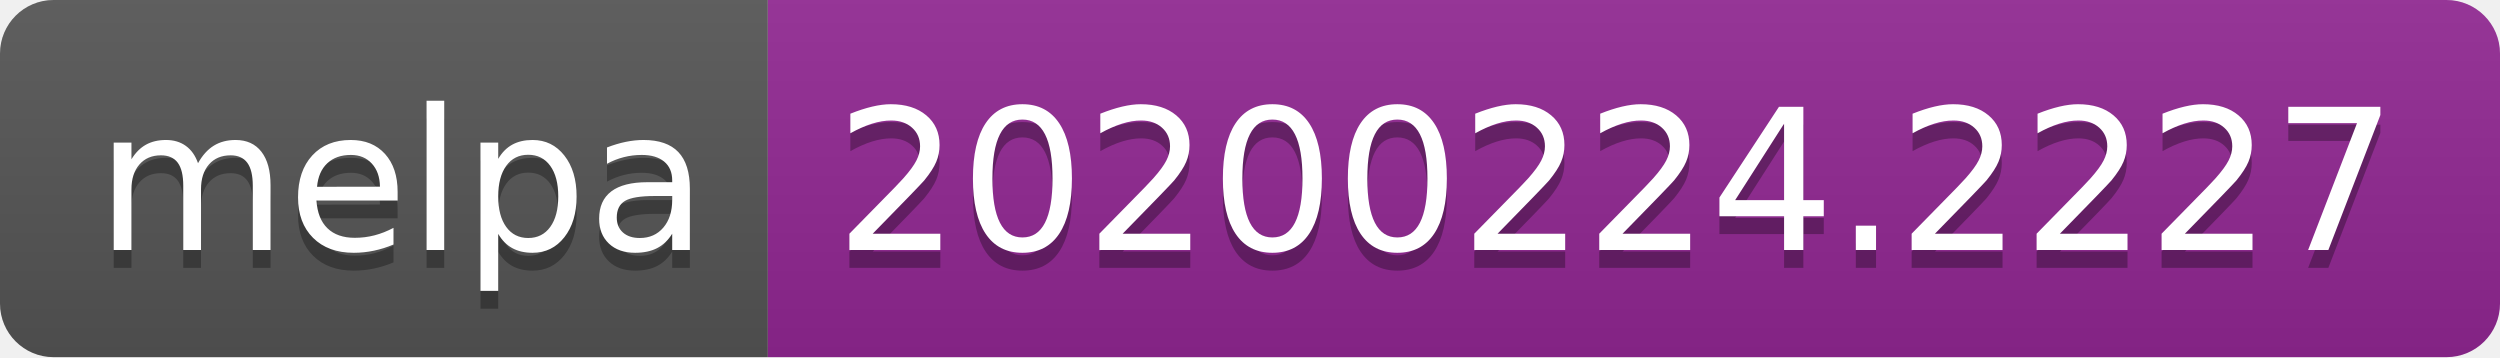
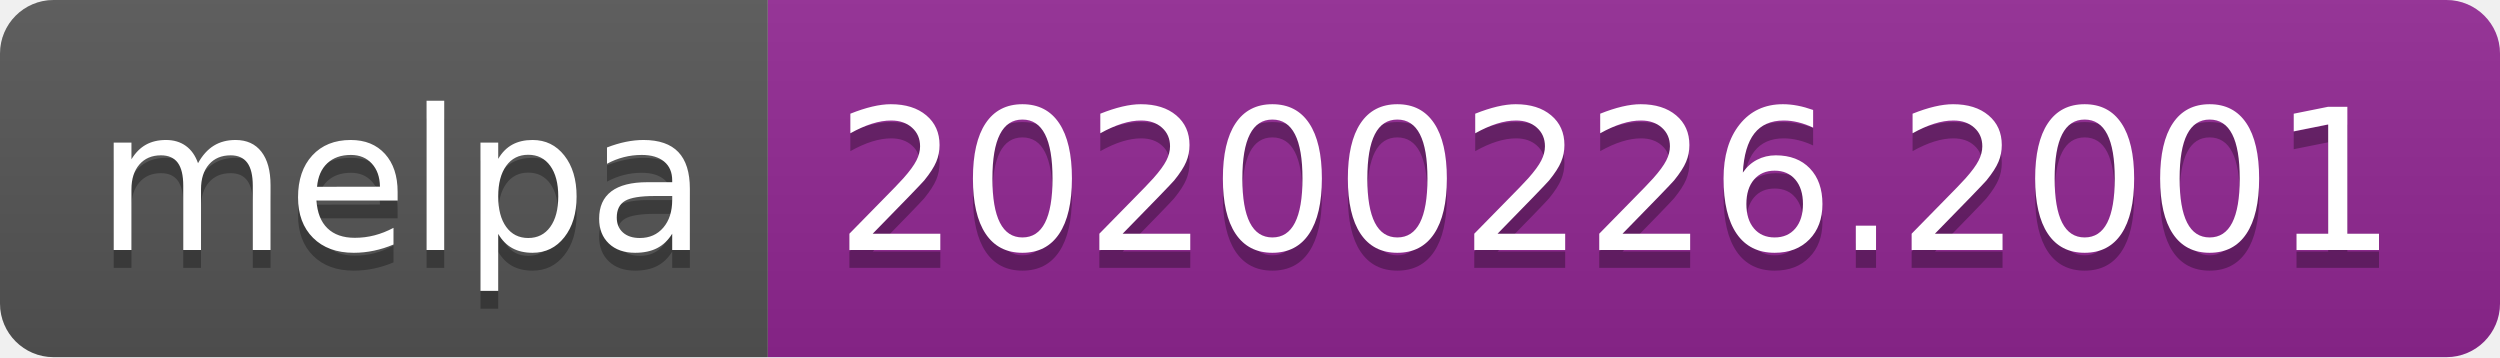
<svg xmlns="http://www.w3.org/2000/svg" width="140" height="20">
  <linearGradient id="b" x2="0" y2="100%">
    <stop offset="0" stop-color="#bbb" stop-opacity=".1" />
    <stop offset="1" stop-opacity=".1" />
  </linearGradient>
  <clipPath id="a">
    <rect width="140" height="20" rx="3" fill="#fff" />
  </clipPath>
  <g clip-path="url(#a)">
    <path fill="#555" d="M0 0h43v20H0z" />
    <path fill="#922793" d="M43 0h97v20H43z" />
    <path fill="url(#b)" d="M0 0h140v20H0z" />
  </g>
  <g fill="#fff" text-anchor="middle" font-family="DejaVu Sans,Verdana,Geneva,sans-serif" font-size="110">
    <text x="225" y="150" fill="#010101" fill-opacity=".3" transform="scale(.1)" textLength="330">melpa</text>
    <text x="225" y="140" transform="scale(.1)" textLength="330">melpa</text>
-     <text x="905" y="150" fill="#010101" fill-opacity=".3" transform="scale(.1)" textLength="870">20200224.2227</text>
-     <text x="905" y="140" transform="scale(.1)" textLength="870">20200224.2227</text>
+     <text x="905" y="150" fill="#010101" fill-opacity=".3" transform="scale(.1)" textLength="870">20200226.2001</text>
+     <text x="905" y="140" transform="scale(.1)" textLength="870">20200226.2001</text>
  </g>
</svg>
